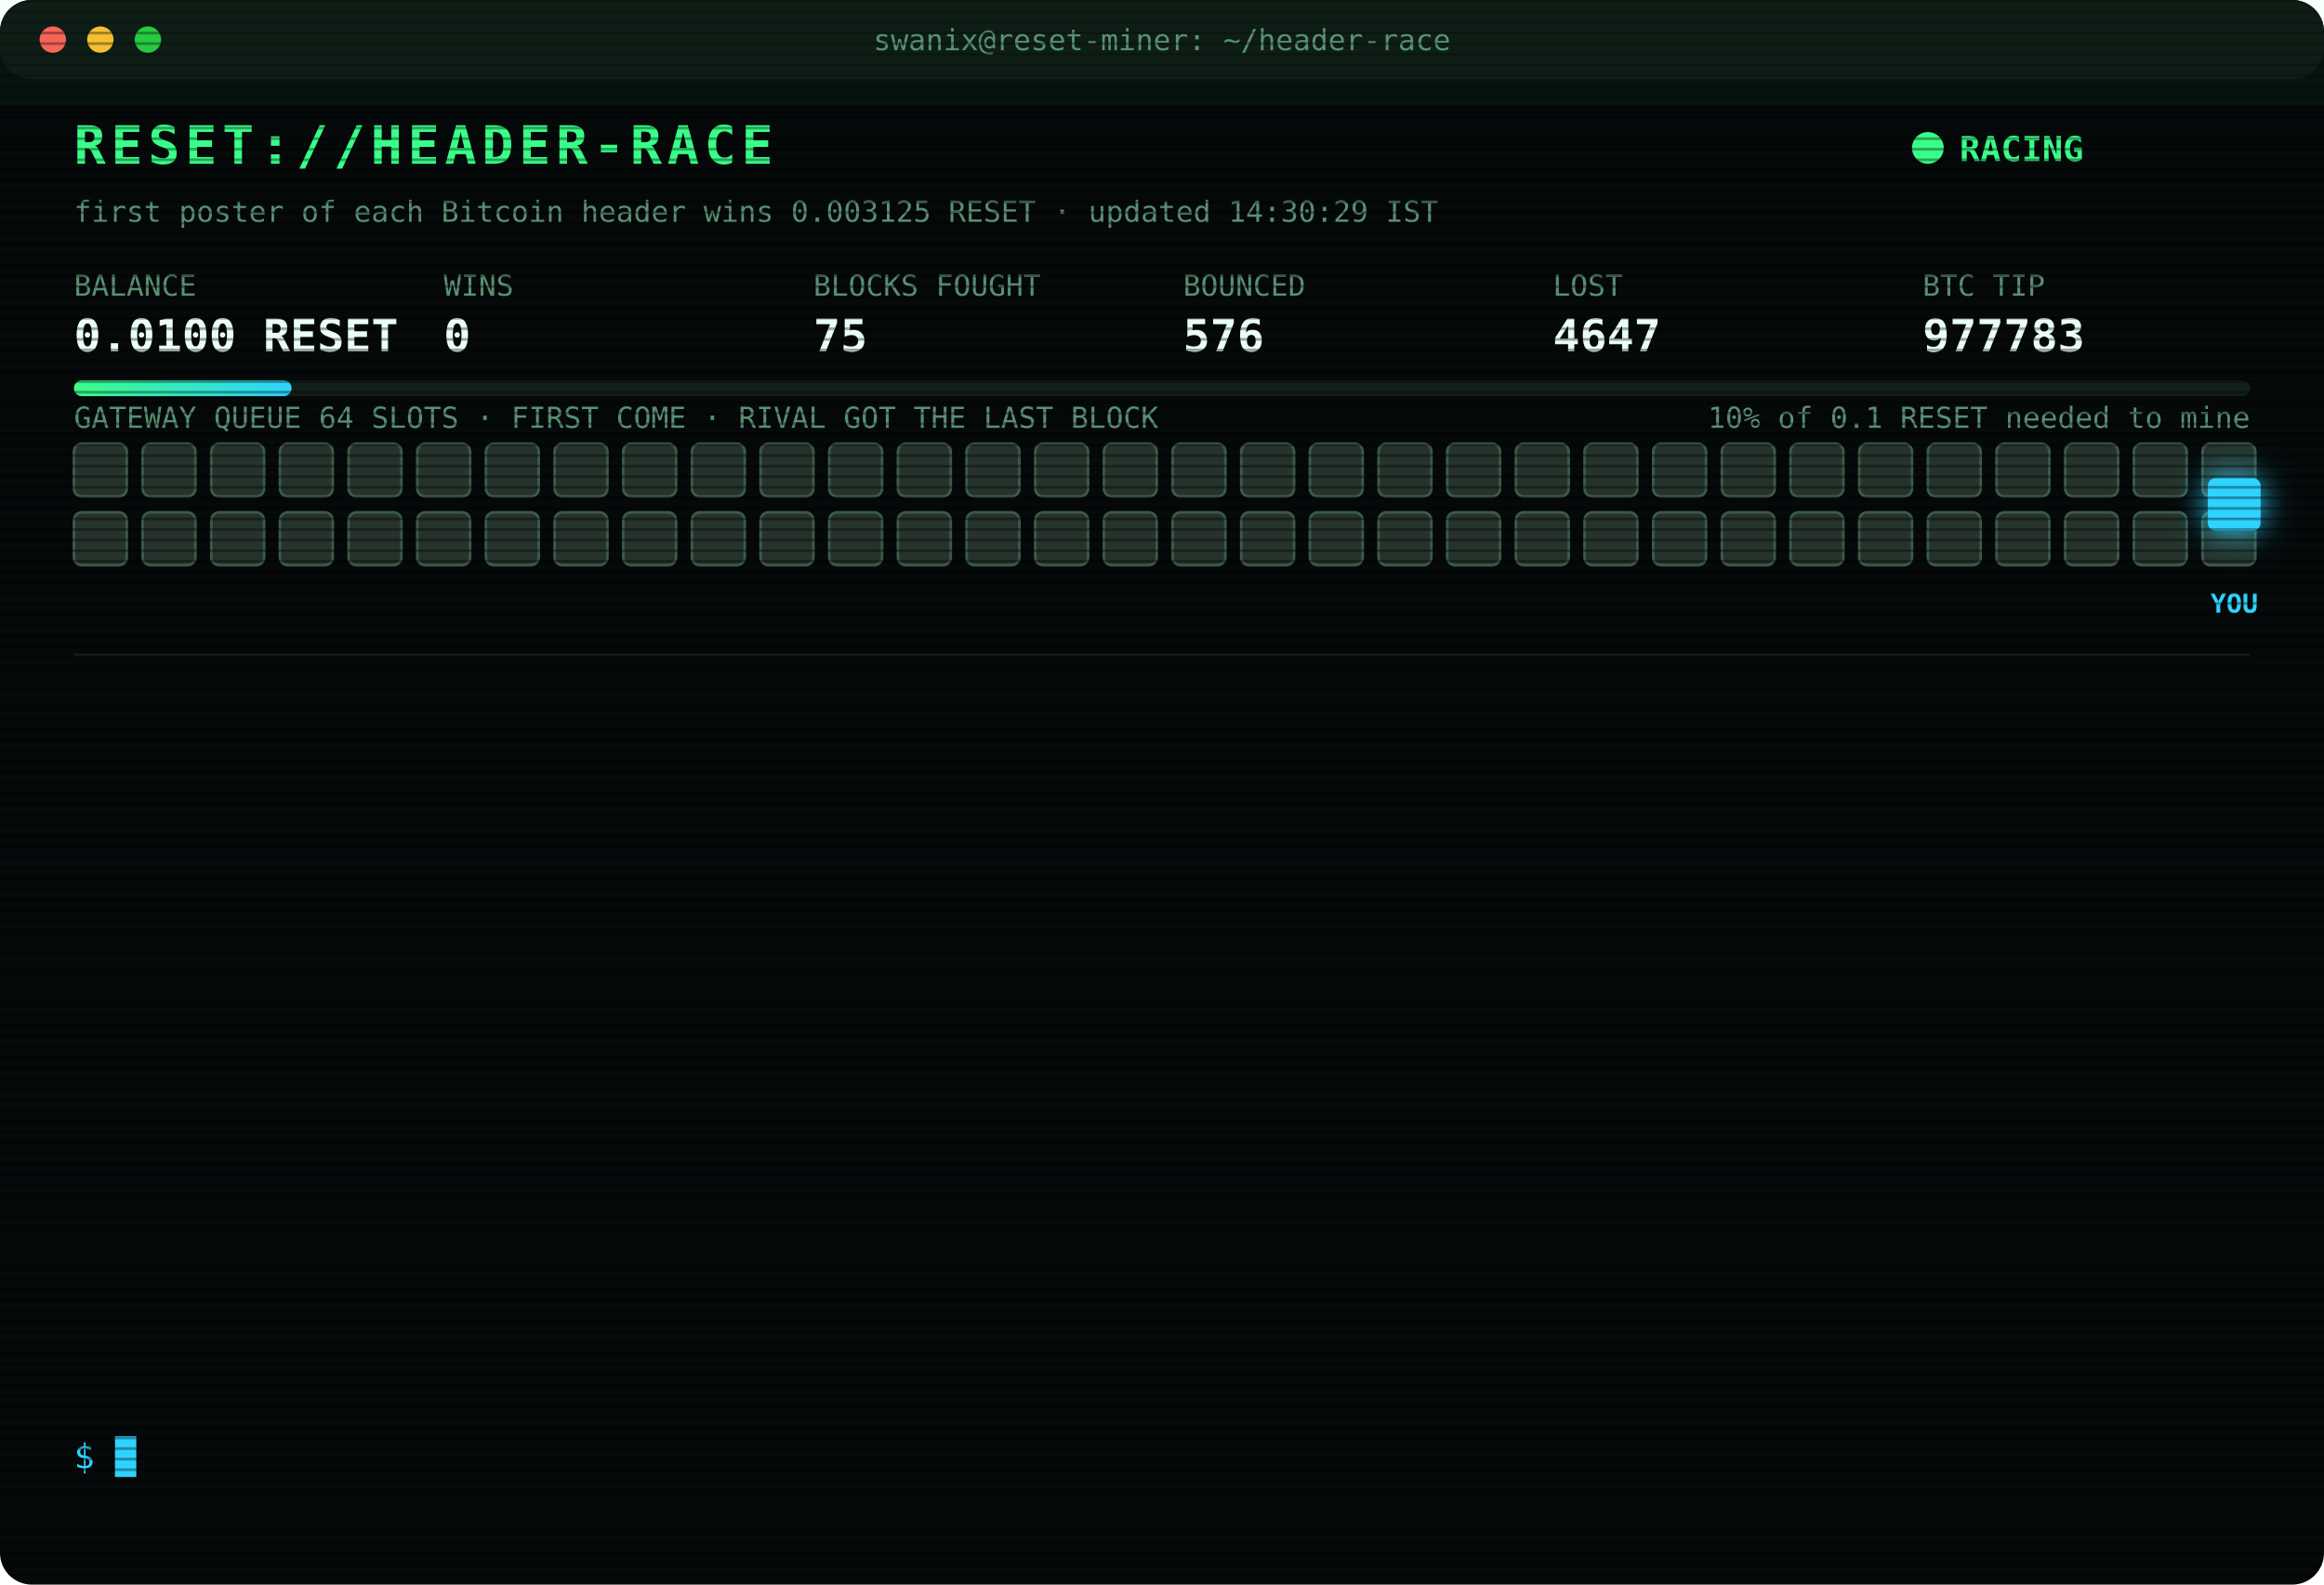
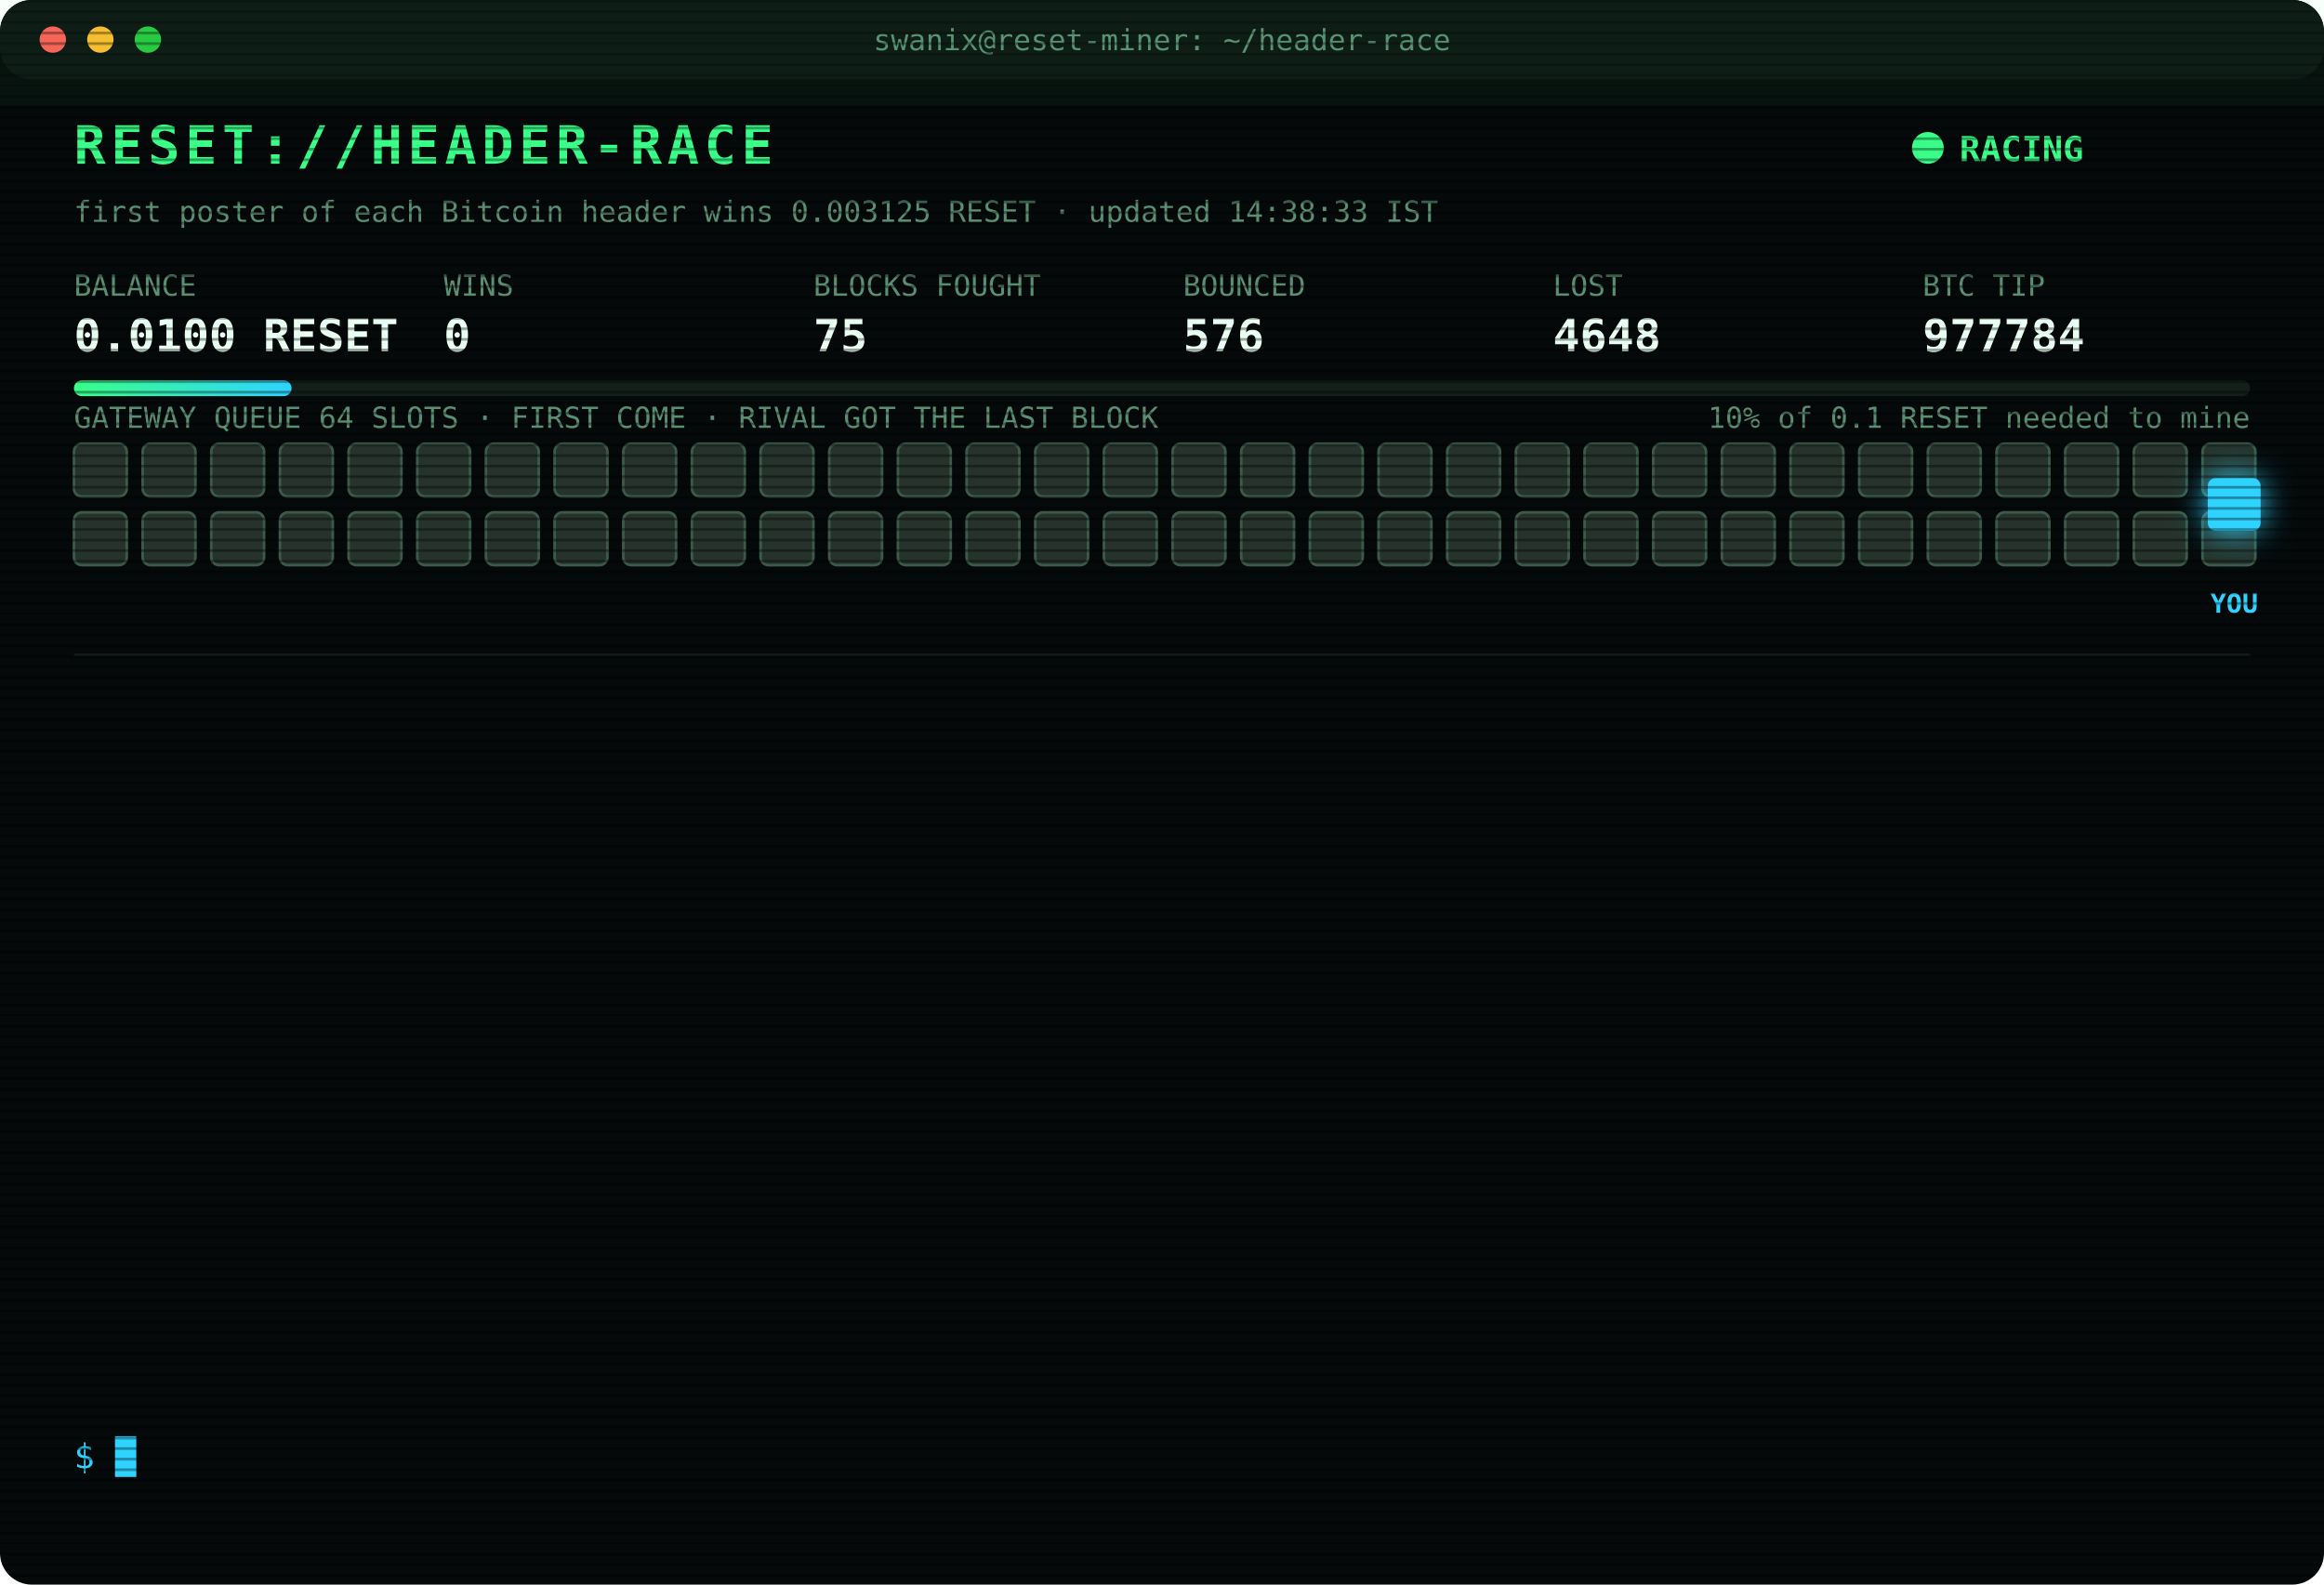
<svg xmlns="http://www.w3.org/2000/svg" width="880" height="600" viewBox="0 0 880 600" font-family="ui-monospace,SFMono-Regular,Menlo,Consolas,monospace">
  <style>
text{font-size:13px;fill:#7CFFB2}
.title{font-size:20px;font-weight:700;fill:#39FF88;letter-spacing:2px;animation:glitch 3s infinite steps(1)}
.sub{fill:#2fd3ff}.k{fill:#5a8f73;font-size:11px}.v{font-size:17px;font-weight:700;fill:#eafff3}
.ts{fill:#3f6b56}.boot{fill:#2fd3ff}.dim{fill:#5a8f73}.bad{fill:#ff4d6d}.warn{fill:#ffd23f}.mag{fill:#ff5cf0}.win{fill:#39FF88;font-weight:700}
.tag{font-size:10px;fill:#2fd3ff;font-weight:700}
.rival{fill:#26332c;stroke:#3c5a49;animation:jam 1.2s infinite alternate}
.idle{fill:#141c18;stroke:#22302a;animation:breathe 4s infinite}
.me{fill:#2fd3ff;filter:drop-shadow(0 0 6px #2fd3ff)}
.hover{animation:nudge 1.1s infinite ease-in-out}.bounce{animation:kick 1.4s infinite}
.ln{opacity:0;animation:in .4s forwards}
.cur{animation:blink 1s infinite steps(1)}
.scan{animation:scan 6s infinite linear}
.led{animation:blink 1.4s infinite}
@keyframes in{from{opacity:0;transform:translateX(-6px)}to{opacity:1;transform:none}}
@keyframes blink{50%{opacity:0}}
@keyframes jam{to{fill:#33463b}}
@keyframes breathe{50%{opacity:.4}}
@keyframes nudge{50%{transform:translateX(-10px)}}
@keyframes kick{0%,100%{transform:none}30%{transform:translateX(-14px)}55%{transform:translateX(10px) translateY(-6px)}}
@keyframes glitch{0%,92%{transform:none}93%{transform:translateX(2px);fill:#ff4d6d}95%{transform:translateX(-2px);fill:#2fd3ff}97%{transform:none}}
@keyframes scan{from{transform:translateY(-40px)}to{transform:translateY(600px)}}
</style>
  <defs>
    <pattern id="sl" width="4" height="4" patternUnits="userSpaceOnUse">
      <rect width="4" height="1" fill="#000" opacity=".35" />
    </pattern>
    <linearGradient id="bar">
      <stop offset="0" stop-color="#39FF88" />
      <stop offset="1" stop-color="#2fd3ff" />
    </linearGradient>
  </defs>
  <rect width="880" height="600" rx="12" fill="#05090a" />
  <rect width="880" height="30" rx="12" fill="#0d1512" />
  <circle cx="20" cy="15" r="5" fill="#ff5f57" />
  <circle cx="38" cy="15" r="5" fill="#febc2e" />
  <circle cx="56" cy="15" r="5" fill="#28c840" />
  <text x="440" y="19" text-anchor="middle" class="k">swanix@reset-miner: ~/header-race</text>
  <text x="28" y="62" class="title">RESET://HEADER-RACE</text>
  <circle class="led" cx="730" cy="56" r="6" fill="#39FF88" />
  <text x="742" y="61" class="win">RACING</text>
-   <text x="28" y="84" class="k">first poster of each Bitcoin header wins 0.003125 RESET · updated 14:30:29 IST</text>
+   <text x="28" y="84" class="k">first poster of each Bitcoin header wins 0.003125 RESET · updated 14:38:33 IST</text>
  <text x="28" y="112" class="k">BALANCE</text>
  <text x="28" y="133" class="v">0.0100 RESET</text>
  <text x="168" y="112" class="k">WINS</text>
  <text x="168" y="133" class="v">0</text>
  <text x="308" y="112" class="k">BLOCKS FOUGHT</text>
  <text x="308" y="133" class="v">75</text>
  <text x="448" y="112" class="k">BOUNCED</text>
  <text x="448" y="133" class="v">576</text>
  <text x="588" y="112" class="k">LOST</text>
-   <text x="588" y="133" class="v">4647</text>
+   <text x="588" y="133" class="v">4648</text>
  <text x="728" y="112" class="k">BTC TIP</text>
-   <text x="728" y="133" class="v">977783</text>
+   <text x="728" y="133" class="v">977784</text>
  <rect x="28" y="144" width="824" height="6" rx="3" fill="#13201a" />
  <rect x="28" y="144" width="82.4" height="6" rx="3" fill="url(#bar)" />
  <text x="852" y="162" text-anchor="end" class="k">10% of 0.1 RESET needed to mine</text>
  <text x="28" y="162" class="k">GATEWAY QUEUE 64 SLOTS · FIRST COME · RIVAL GOT THE LAST BLOCK</text>
  <rect class="rival" x="28" y="168" width="20" height="20" rx="3" style="animation-delay:0.00s" />
  <rect class="rival" x="54" y="168" width="20" height="20" rx="3" style="animation-delay:0.05s" />
  <rect class="rival" x="80" y="168" width="20" height="20" rx="3" style="animation-delay:0.10s" />
  <rect class="rival" x="106" y="168" width="20" height="20" rx="3" style="animation-delay:0.15s" />
  <rect class="rival" x="132" y="168" width="20" height="20" rx="3" style="animation-delay:0.20s" />
  <rect class="rival" x="158" y="168" width="20" height="20" rx="3" style="animation-delay:0.25s" />
  <rect class="rival" x="184" y="168" width="20" height="20" rx="3" style="animation-delay:0.30s" />
  <rect class="rival" x="210" y="168" width="20" height="20" rx="3" style="animation-delay:0.35s" />
  <rect class="rival" x="236" y="168" width="20" height="20" rx="3" style="animation-delay:0.40s" />
  <rect class="rival" x="262" y="168" width="20" height="20" rx="3" style="animation-delay:0.45s" />
  <rect class="rival" x="288" y="168" width="20" height="20" rx="3" style="animation-delay:0.50s" />
  <rect class="rival" x="314" y="168" width="20" height="20" rx="3" style="animation-delay:0.55s" />
  <rect class="rival" x="340" y="168" width="20" height="20" rx="3" style="animation-delay:0.60s" />
  <rect class="rival" x="366" y="168" width="20" height="20" rx="3" style="animation-delay:0.65s" />
  <rect class="rival" x="392" y="168" width="20" height="20" rx="3" style="animation-delay:0.70s" />
  <rect class="rival" x="418" y="168" width="20" height="20" rx="3" style="animation-delay:0.75s" />
  <rect class="rival" x="444" y="168" width="20" height="20" rx="3" style="animation-delay:0.80s" />
  <rect class="rival" x="470" y="168" width="20" height="20" rx="3" style="animation-delay:0.85s" />
  <rect class="rival" x="496" y="168" width="20" height="20" rx="3" style="animation-delay:0.90s" />
  <rect class="rival" x="522" y="168" width="20" height="20" rx="3" style="animation-delay:0.95s" />
  <rect class="rival" x="548" y="168" width="20" height="20" rx="3" style="animation-delay:1.00s" />
  <rect class="rival" x="574" y="168" width="20" height="20" rx="3" style="animation-delay:1.05s" />
  <rect class="rival" x="600" y="168" width="20" height="20" rx="3" style="animation-delay:1.10s" />
  <rect class="rival" x="626" y="168" width="20" height="20" rx="3" style="animation-delay:1.15s" />
  <rect class="rival" x="652" y="168" width="20" height="20" rx="3" style="animation-delay:1.20s" />
  <rect class="rival" x="678" y="168" width="20" height="20" rx="3" style="animation-delay:1.25s" />
  <rect class="rival" x="704" y="168" width="20" height="20" rx="3" style="animation-delay:1.30s" />
  <rect class="rival" x="730" y="168" width="20" height="20" rx="3" style="animation-delay:1.35s" />
  <rect class="rival" x="756" y="168" width="20" height="20" rx="3" style="animation-delay:1.40s" />
  <rect class="rival" x="782" y="168" width="20" height="20" rx="3" style="animation-delay:1.45s" />
  <rect class="rival" x="808" y="168" width="20" height="20" rx="3" style="animation-delay:1.50s" />
  <rect class="rival" x="834" y="168" width="20" height="20" rx="3" style="animation-delay:1.55s" />
  <rect class="rival" x="28" y="194" width="20" height="20" rx="3" style="animation-delay:1.60s" />
  <rect class="rival" x="54" y="194" width="20" height="20" rx="3" style="animation-delay:1.65s" />
  <rect class="rival" x="80" y="194" width="20" height="20" rx="3" style="animation-delay:1.70s" />
  <rect class="rival" x="106" y="194" width="20" height="20" rx="3" style="animation-delay:1.75s" />
  <rect class="rival" x="132" y="194" width="20" height="20" rx="3" style="animation-delay:1.80s" />
  <rect class="rival" x="158" y="194" width="20" height="20" rx="3" style="animation-delay:1.85s" />
  <rect class="rival" x="184" y="194" width="20" height="20" rx="3" style="animation-delay:1.90s" />
  <rect class="rival" x="210" y="194" width="20" height="20" rx="3" style="animation-delay:1.95s" />
  <rect class="rival" x="236" y="194" width="20" height="20" rx="3" style="animation-delay:2.00s" />
  <rect class="rival" x="262" y="194" width="20" height="20" rx="3" style="animation-delay:2.05s" />
  <rect class="rival" x="288" y="194" width="20" height="20" rx="3" style="animation-delay:2.10s" />
  <rect class="rival" x="314" y="194" width="20" height="20" rx="3" style="animation-delay:2.15s" />
  <rect class="rival" x="340" y="194" width="20" height="20" rx="3" style="animation-delay:2.20s" />
  <rect class="rival" x="366" y="194" width="20" height="20" rx="3" style="animation-delay:2.25s" />
  <rect class="rival" x="392" y="194" width="20" height="20" rx="3" style="animation-delay:2.30s" />
  <rect class="rival" x="418" y="194" width="20" height="20" rx="3" style="animation-delay:2.35s" />
  <rect class="rival" x="444" y="194" width="20" height="20" rx="3" style="animation-delay:2.40s" />
  <rect class="rival" x="470" y="194" width="20" height="20" rx="3" style="animation-delay:2.45s" />
  <rect class="rival" x="496" y="194" width="20" height="20" rx="3" style="animation-delay:2.50s" />
  <rect class="rival" x="522" y="194" width="20" height="20" rx="3" style="animation-delay:2.55s" />
  <rect class="rival" x="548" y="194" width="20" height="20" rx="3" style="animation-delay:2.60s" />
  <rect class="rival" x="574" y="194" width="20" height="20" rx="3" style="animation-delay:2.65s" />
  <rect class="rival" x="600" y="194" width="20" height="20" rx="3" style="animation-delay:2.70s" />
  <rect class="rival" x="626" y="194" width="20" height="20" rx="3" style="animation-delay:2.75s" />
  <rect class="rival" x="652" y="194" width="20" height="20" rx="3" style="animation-delay:2.80s" />
  <rect class="rival" x="678" y="194" width="20" height="20" rx="3" style="animation-delay:2.85s" />
  <rect class="rival" x="704" y="194" width="20" height="20" rx="3" style="animation-delay:2.90s" />
  <rect class="rival" x="730" y="194" width="20" height="20" rx="3" style="animation-delay:2.95s" />
  <rect class="rival" x="756" y="194" width="20" height="20" rx="3" style="animation-delay:3.00s" />
  <rect class="rival" x="782" y="194" width="20" height="20" rx="3" style="animation-delay:3.05s" />
  <rect class="rival" x="808" y="194" width="20" height="20" rx="3" style="animation-delay:3.10s" />
  <rect class="rival" x="834" y="194" width="20" height="20" rx="3" style="animation-delay:3.15s" />
  <g class="hover">
    <rect class="me" x="836" y="181" width="20" height="20" rx="3" />
    <text class="tag" x="846" y="232" text-anchor="middle">YOU</text>
  </g>
  <line x1="28" x2="852" y1="248" y2="248" stroke="#13201a" />
  <g class="ln" style="animation-delay:0.40s">
-     <text x="28" y="270" class="ts">11:45:22</text>
-     <text x="104" y="270" class="bad">[LOST] #977768 taken by a rival miner</text>
+     <text x="28" y="270" class="ts">11:53:47</text>
+     <text x="104" y="270" class="bad">[LOST] #977770 taken by a rival miner</text>
  </g>
  <g class="ln" style="animation-delay:0.65s">
-     <text x="28" y="292" class="ts">11:53:47</text>
-     <text x="104" y="292" class="bad">[LOST] #977770 taken by a rival miner</text>
+     <text x="28" y="292" class="ts">12:24:21</text>
+     <text x="104" y="292" class="bad">[LOST] #977771 taken by a rival miner</text>
  </g>
  <g class="ln" style="animation-delay:0.90s">
-     <text x="28" y="314" class="ts">12:24:21</text>
-     <text x="104" y="314" class="bad">[LOST] #977771 taken by a rival miner</text>
+     <text x="28" y="314" class="ts">12:32:19</text>
+     <text x="104" y="314" class="bad">[LOST] #977772 taken by a rival miner</text>
  </g>
  <g class="ln" style="animation-delay:1.15s">
-     <text x="28" y="336" class="ts">12:32:19</text>
-     <text x="104" y="336" class="bad">[LOST] #977772 taken by a rival miner</text>
+     <text x="28" y="336" class="ts">12:32:51</text>
+     <text x="104" y="336" class="bad">[LOST] #977773 taken by a rival miner</text>
  </g>
  <g class="ln" style="animation-delay:1.40s">
-     <text x="28" y="358" class="ts">12:32:51</text>
-     <text x="104" y="358" class="bad">[LOST] #977773 taken by a rival miner</text>
+     <text x="28" y="358" class="ts">12:38:28</text>
+     <text x="104" y="358" class="bad">[LOST] #977774 taken by a rival miner</text>
  </g>
  <g class="ln" style="animation-delay:1.65s">
-     <text x="28" y="380" class="ts">12:38:28</text>
-     <text x="104" y="380" class="bad">[LOST] #977774 taken by a rival miner</text>
+     <text x="28" y="380" class="ts">12:47:02</text>
+     <text x="104" y="380" class="bad">[LOST] #977775 taken by a rival miner</text>
  </g>
  <g class="ln" style="animation-delay:1.90s">
-     <text x="28" y="402" class="ts">12:47:02</text>
-     <text x="104" y="402" class="bad">[LOST] #977775 taken by a rival miner</text>
+     <text x="28" y="402" class="ts">13:36:16</text>
+     <text x="104" y="402" class="bad">[LOST] #977776 taken by a rival miner</text>
  </g>
  <g class="ln" style="animation-delay:2.15s">
-     <text x="28" y="424" class="ts">13:36:16</text>
-     <text x="104" y="424" class="bad">[LOST] #977776 taken by a rival miner</text>
+     <text x="28" y="424" class="ts">14:00:38</text>
+     <text x="104" y="424" class="bad">[LOST] #977777 taken by a rival miner</text>
  </g>
  <g class="ln" style="animation-delay:2.40s">
-     <text x="28" y="446" class="ts">14:00:38</text>
-     <text x="104" y="446" class="bad">[LOST] #977777 taken by a rival miner</text>
+     <text x="28" y="446" class="ts">14:05:03</text>
+     <text x="104" y="446" class="bad">[LOST] #977778 taken by a rival miner</text>
  </g>
  <g class="ln" style="animation-delay:2.65s">
-     <text x="28" y="468" class="ts">14:05:03</text>
-     <text x="104" y="468" class="bad">[LOST] #977778 taken by a rival miner</text>
+     <text x="28" y="468" class="ts">14:06:04</text>
+     <text x="104" y="468" class="bad">[LOST] #977779 taken by a rival miner</text>
  </g>
  <g class="ln" style="animation-delay:2.90s">
-     <text x="28" y="490" class="ts">14:06:04</text>
-     <text x="104" y="490" class="bad">[LOST] #977779 taken by a rival miner</text>
+     <text x="28" y="490" class="ts">14:13:02</text>
+     <text x="104" y="490" class="bad">[LOST] #977780 taken by a rival miner</text>
  </g>
  <g class="ln" style="animation-delay:3.15s">
-     <text x="28" y="512" class="ts">14:13:02</text>
-     <text x="104" y="512" class="bad">[LOST] #977780 taken by a rival miner</text>
+     <text x="28" y="512" class="ts">14:24:49</text>
+     <text x="104" y="512" class="bad">[LOST] #977782 taken by a rival miner</text>
  </g>
  <g class="ln" style="animation-delay:3.40s">
-     <text x="28" y="534" class="ts">14:24:49</text>
-     <text x="104" y="534" class="bad">[LOST] #977782 taken by a rival miner</text>
+     <text x="28" y="534" class="ts">14:38:33</text>
+     <text x="104" y="534" class="bad">[LOST] #977784 taken by a rival miner</text>
  </g>
  <text x="28" y="556" class="sub">$ <tspan class="cur">█</tspan>
  </text>
  <rect width="880" height="600" rx="12" fill="url(#sl)" pointer-events="none" />
  <rect class="scan" width="880" height="40" fill="#39FF88" opacity=".04" />
</svg>
